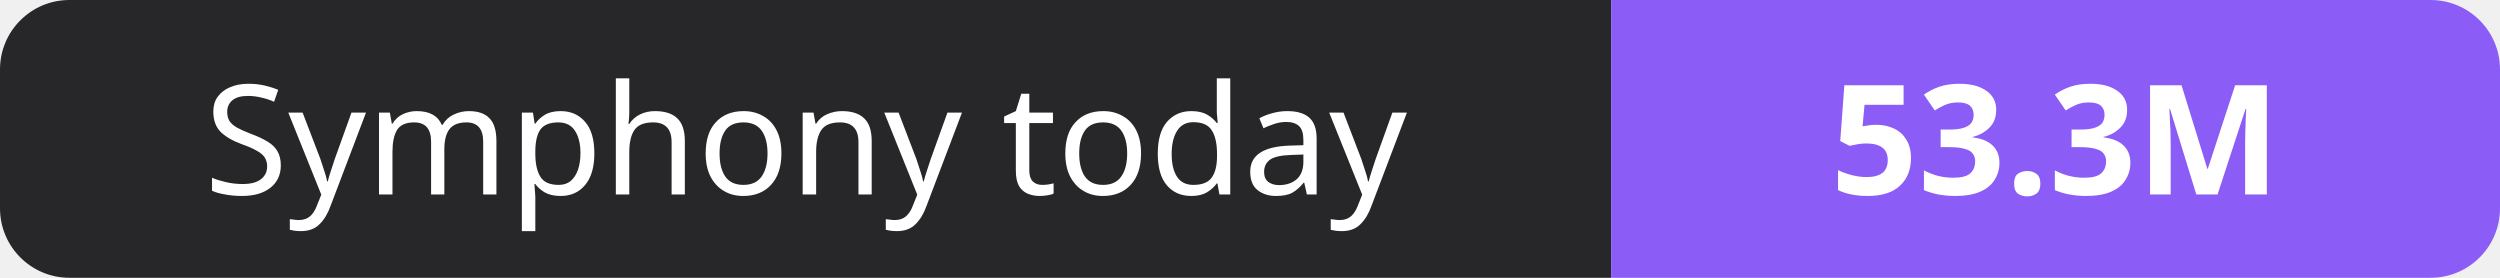
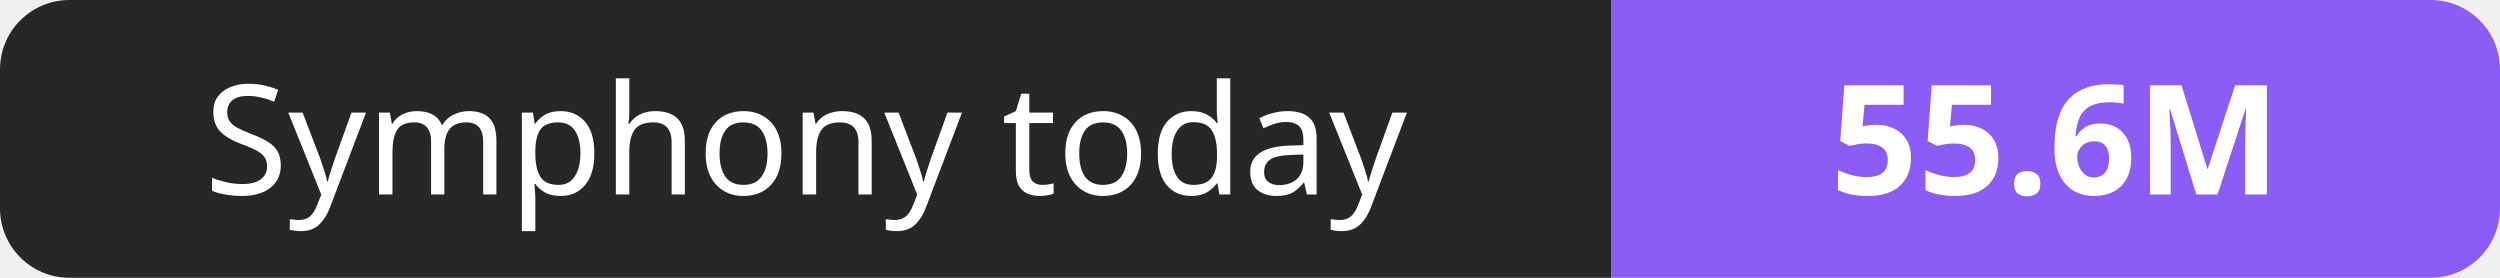
- <svg xmlns="http://www.w3.org/2000/svg" width="180" height="20" role="img" aria-label="Symphony today: 53.3M">
+ <svg xmlns="http://www.w3.org/2000/svg" width="180" height="20" role="img" aria-label="Symphony today: 55.6M">
  <clipPath id="r">
    <rect width="180" height="20" rx="5" fill="#fff" />
  </clipPath>
  <g clip-path="url(#r)">
    <rect width="116" height="20" fill="#27272a" />
    <rect x="116" width="64" height="20" fill="#8b5cf6" />
  </g>
  <g fill="#fff" text-anchor="middle" font-family="Verdana,Geneva,sans-serif" font-size="11">
    <text x="58.0" y="14">Symphony today</text>
-     <text x="148.0" y="14" font-weight="700">53.3M</text>
+     <text x="148.0" y="14" font-weight="700">55.6M</text>
  </g>
</svg>
